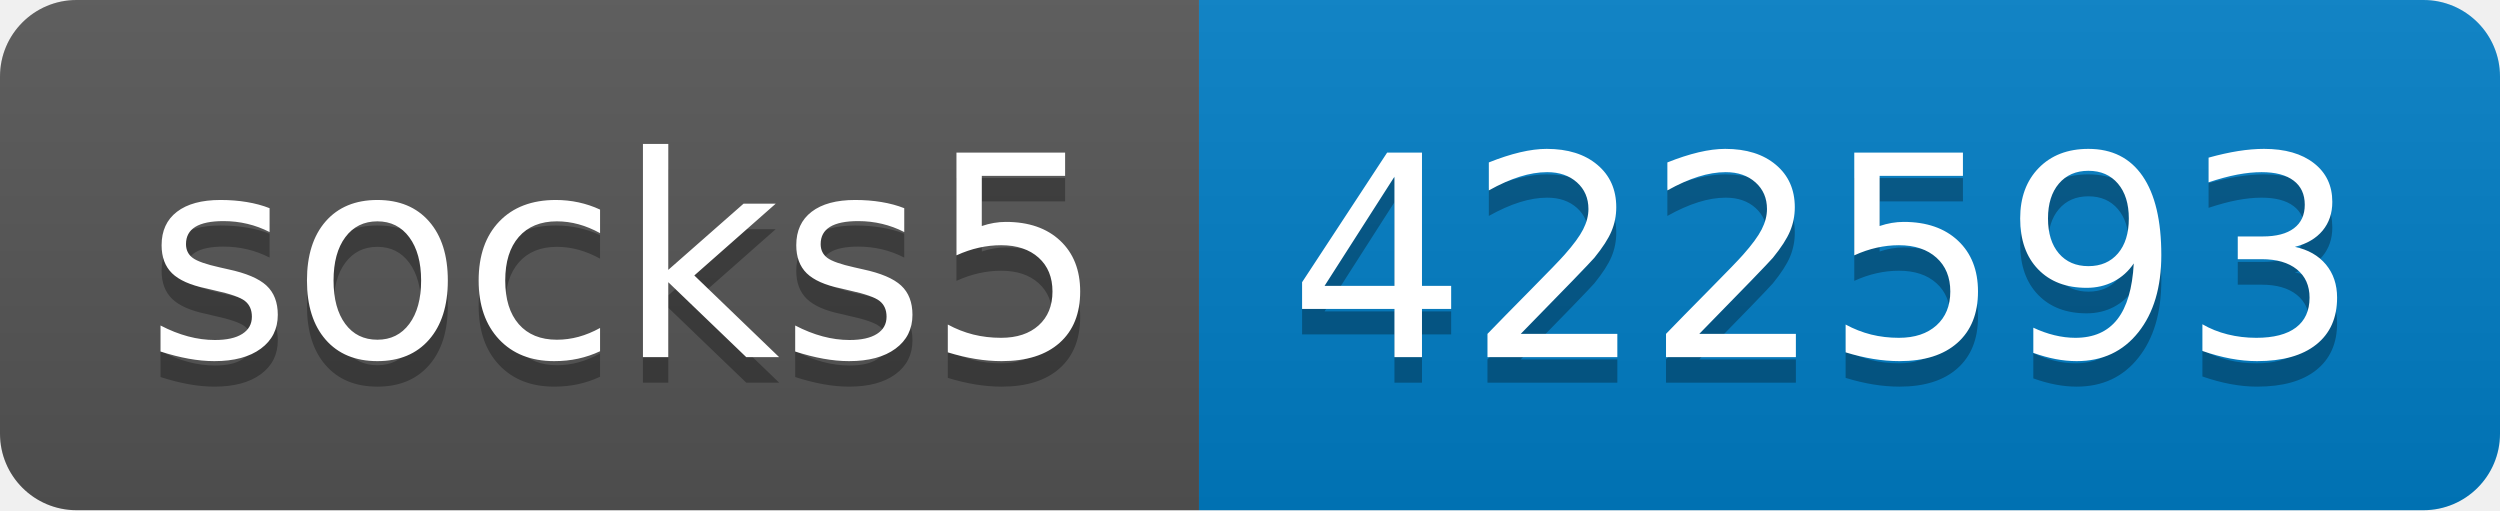
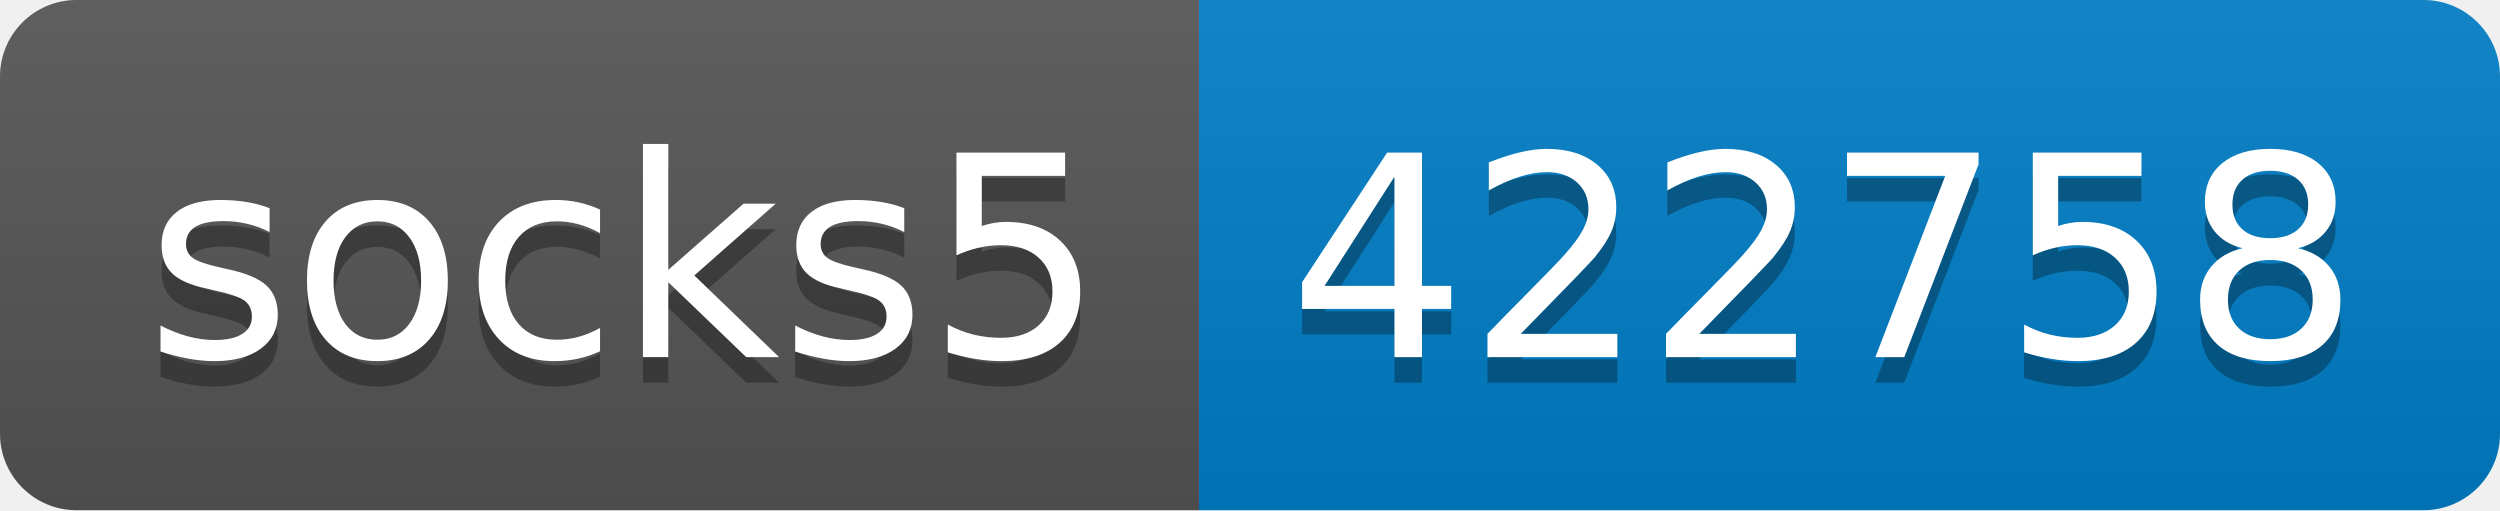
- <svg xmlns="http://www.w3.org/2000/svg" width="98" height="20" role="img" aria-label="socks5: 422593">
+ <svg xmlns="http://www.w3.org/2000/svg" width="98" height="20" role="img" aria-label="socks5: 422758">
  <linearGradient id="s" x2="0" y2="100%">
    <stop offset="0" stop-color="#bbb" stop-opacity=".1" />
    <stop offset="1" stop-opacity=".1" />
  </linearGradient>
  <clipPath id="r">
    <rect width="98" height="20" rx="3" fill="#fff" />
  </clipPath>
  <g clip-path="url(#r)">
    <rect width="47" height="20" fill="#555" />
    <rect x="47" width="51" height="20" fill="#007ec6" />
    <rect width="98" height="20" fill="url(#s)" />
  </g>
  <g fill="#fff" text-anchor="middle" font-family="Verdana,Geneva,DejaVu Sans,sans-serif" text-rendering="geometricPrecision" font-size="110">
    <text aria-hidden="true" x="245" y="150" fill="#010101" fill-opacity=".3" transform="scale(.1)" textLength="370">socks5</text>
    <text x="245" y="140" transform="scale(.1)" fill="#fff" textLength="370">socks5</text>
-     <text aria-hidden="true" x="715" y="150" fill="#010101" fill-opacity=".3" transform="scale(.1)" textLength="410">422593</text>
-     <text x="715" y="140" transform="scale(.1)" fill="#fff" textLength="410">422593</text>
+     <text aria-hidden="true" x="715" y="150" fill="#010101" fill-opacity=".3" transform="scale(.1)" textLength="410">422758</text>
+     <text x="715" y="140" transform="scale(.1)" fill="#fff" textLength="410">422758</text>
  </g>
</svg>
